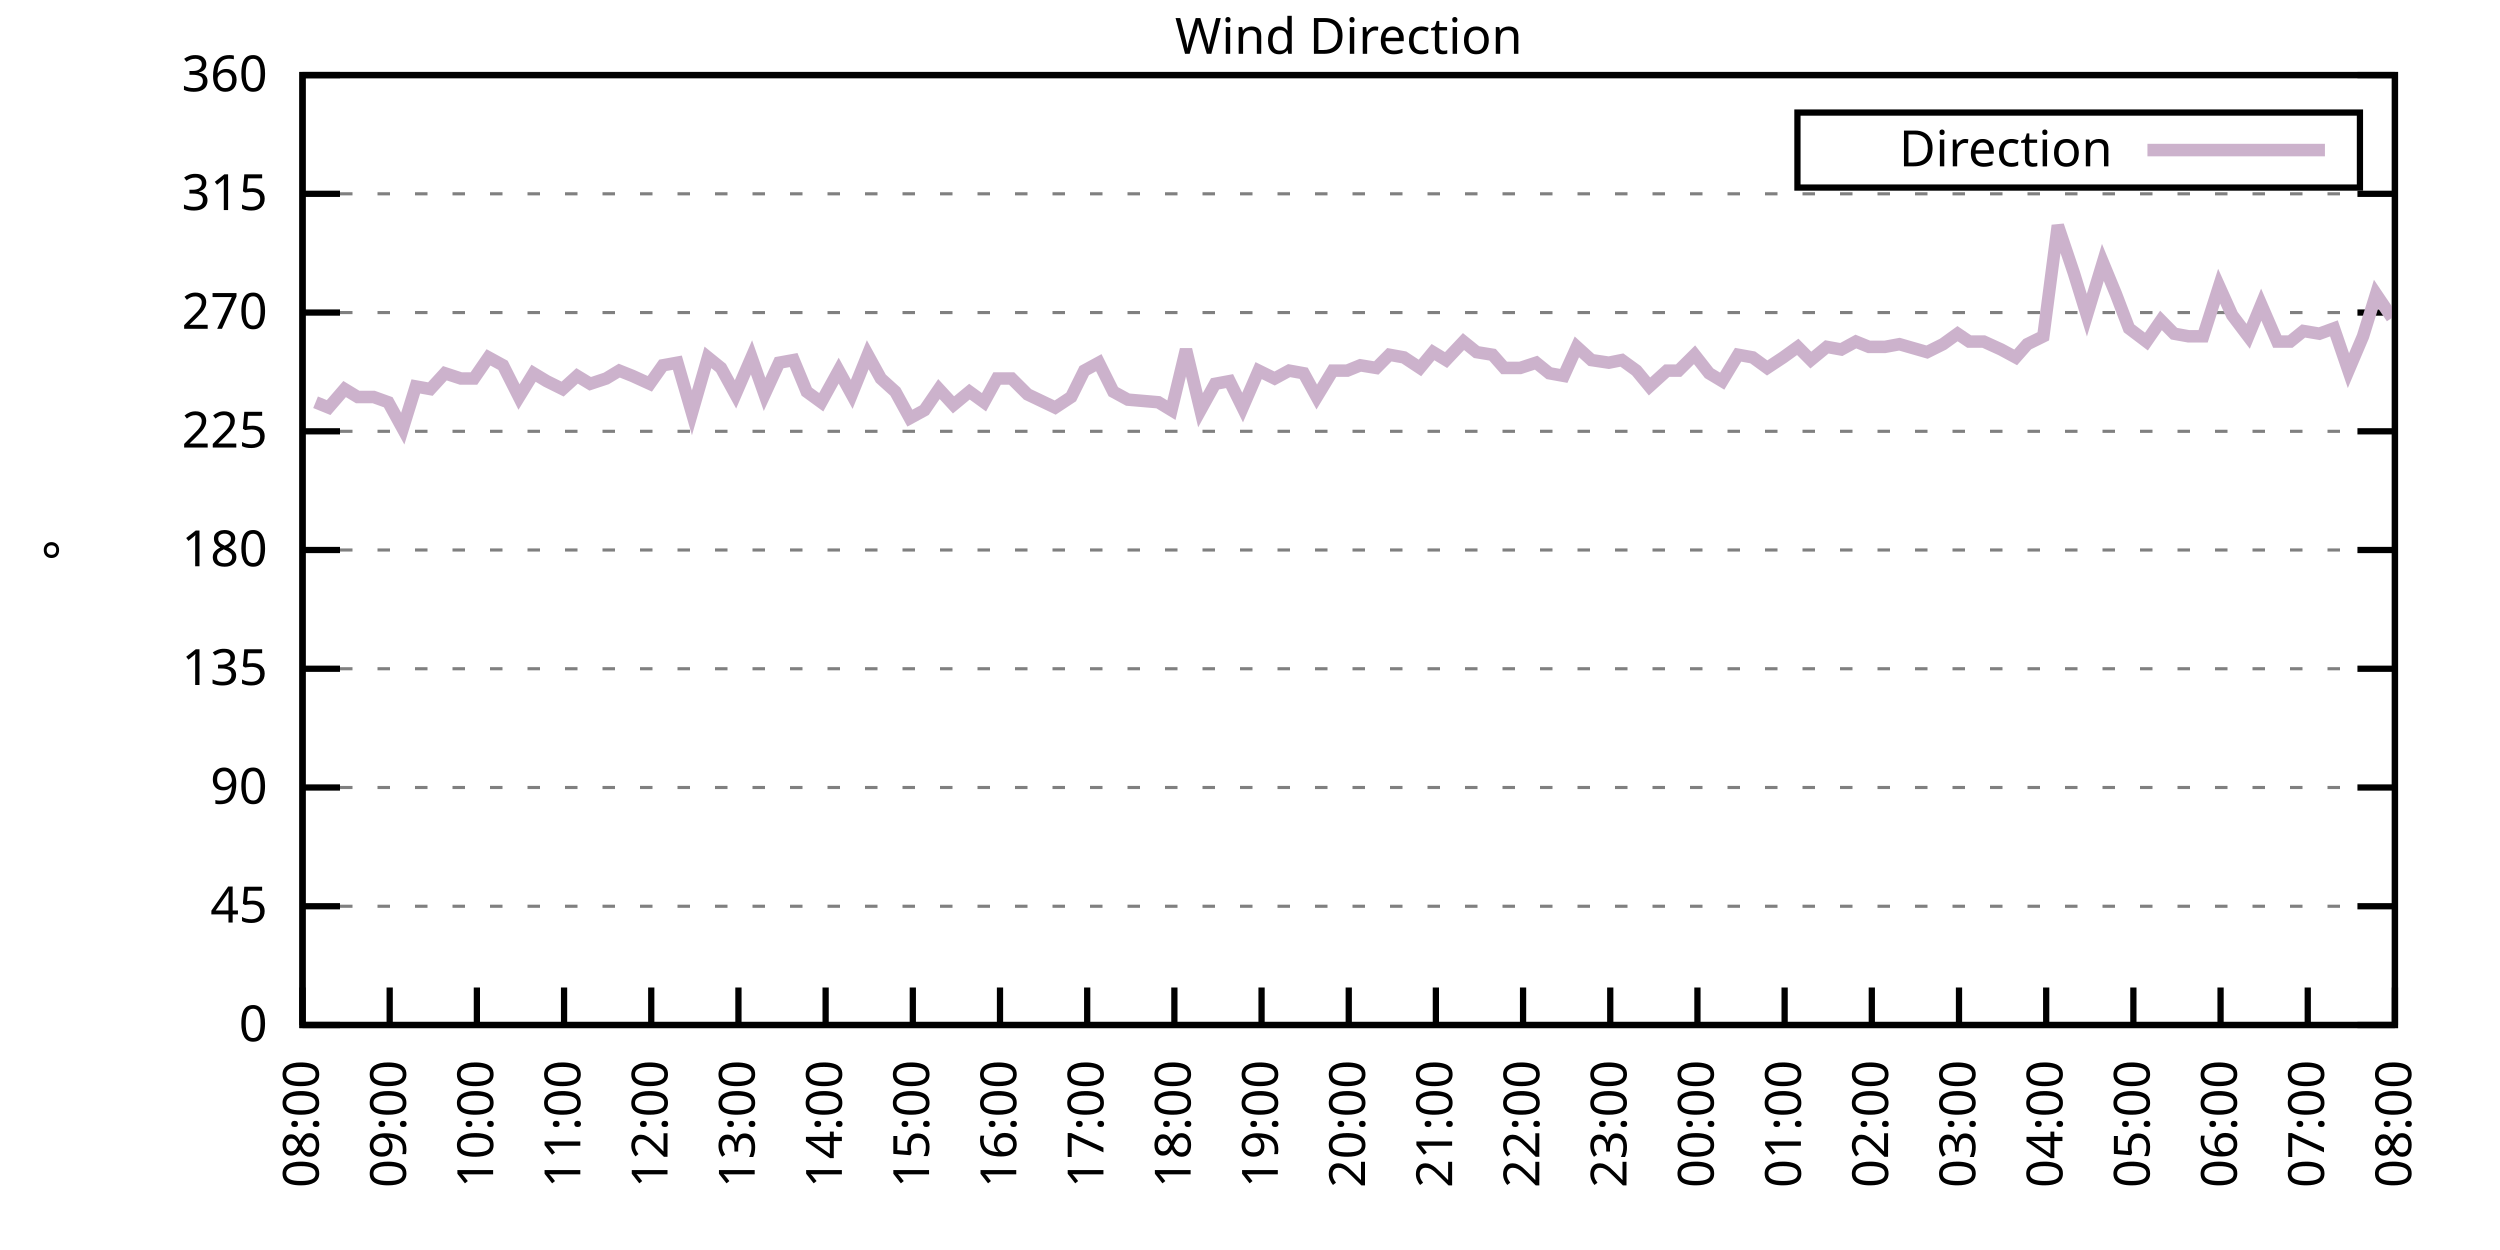
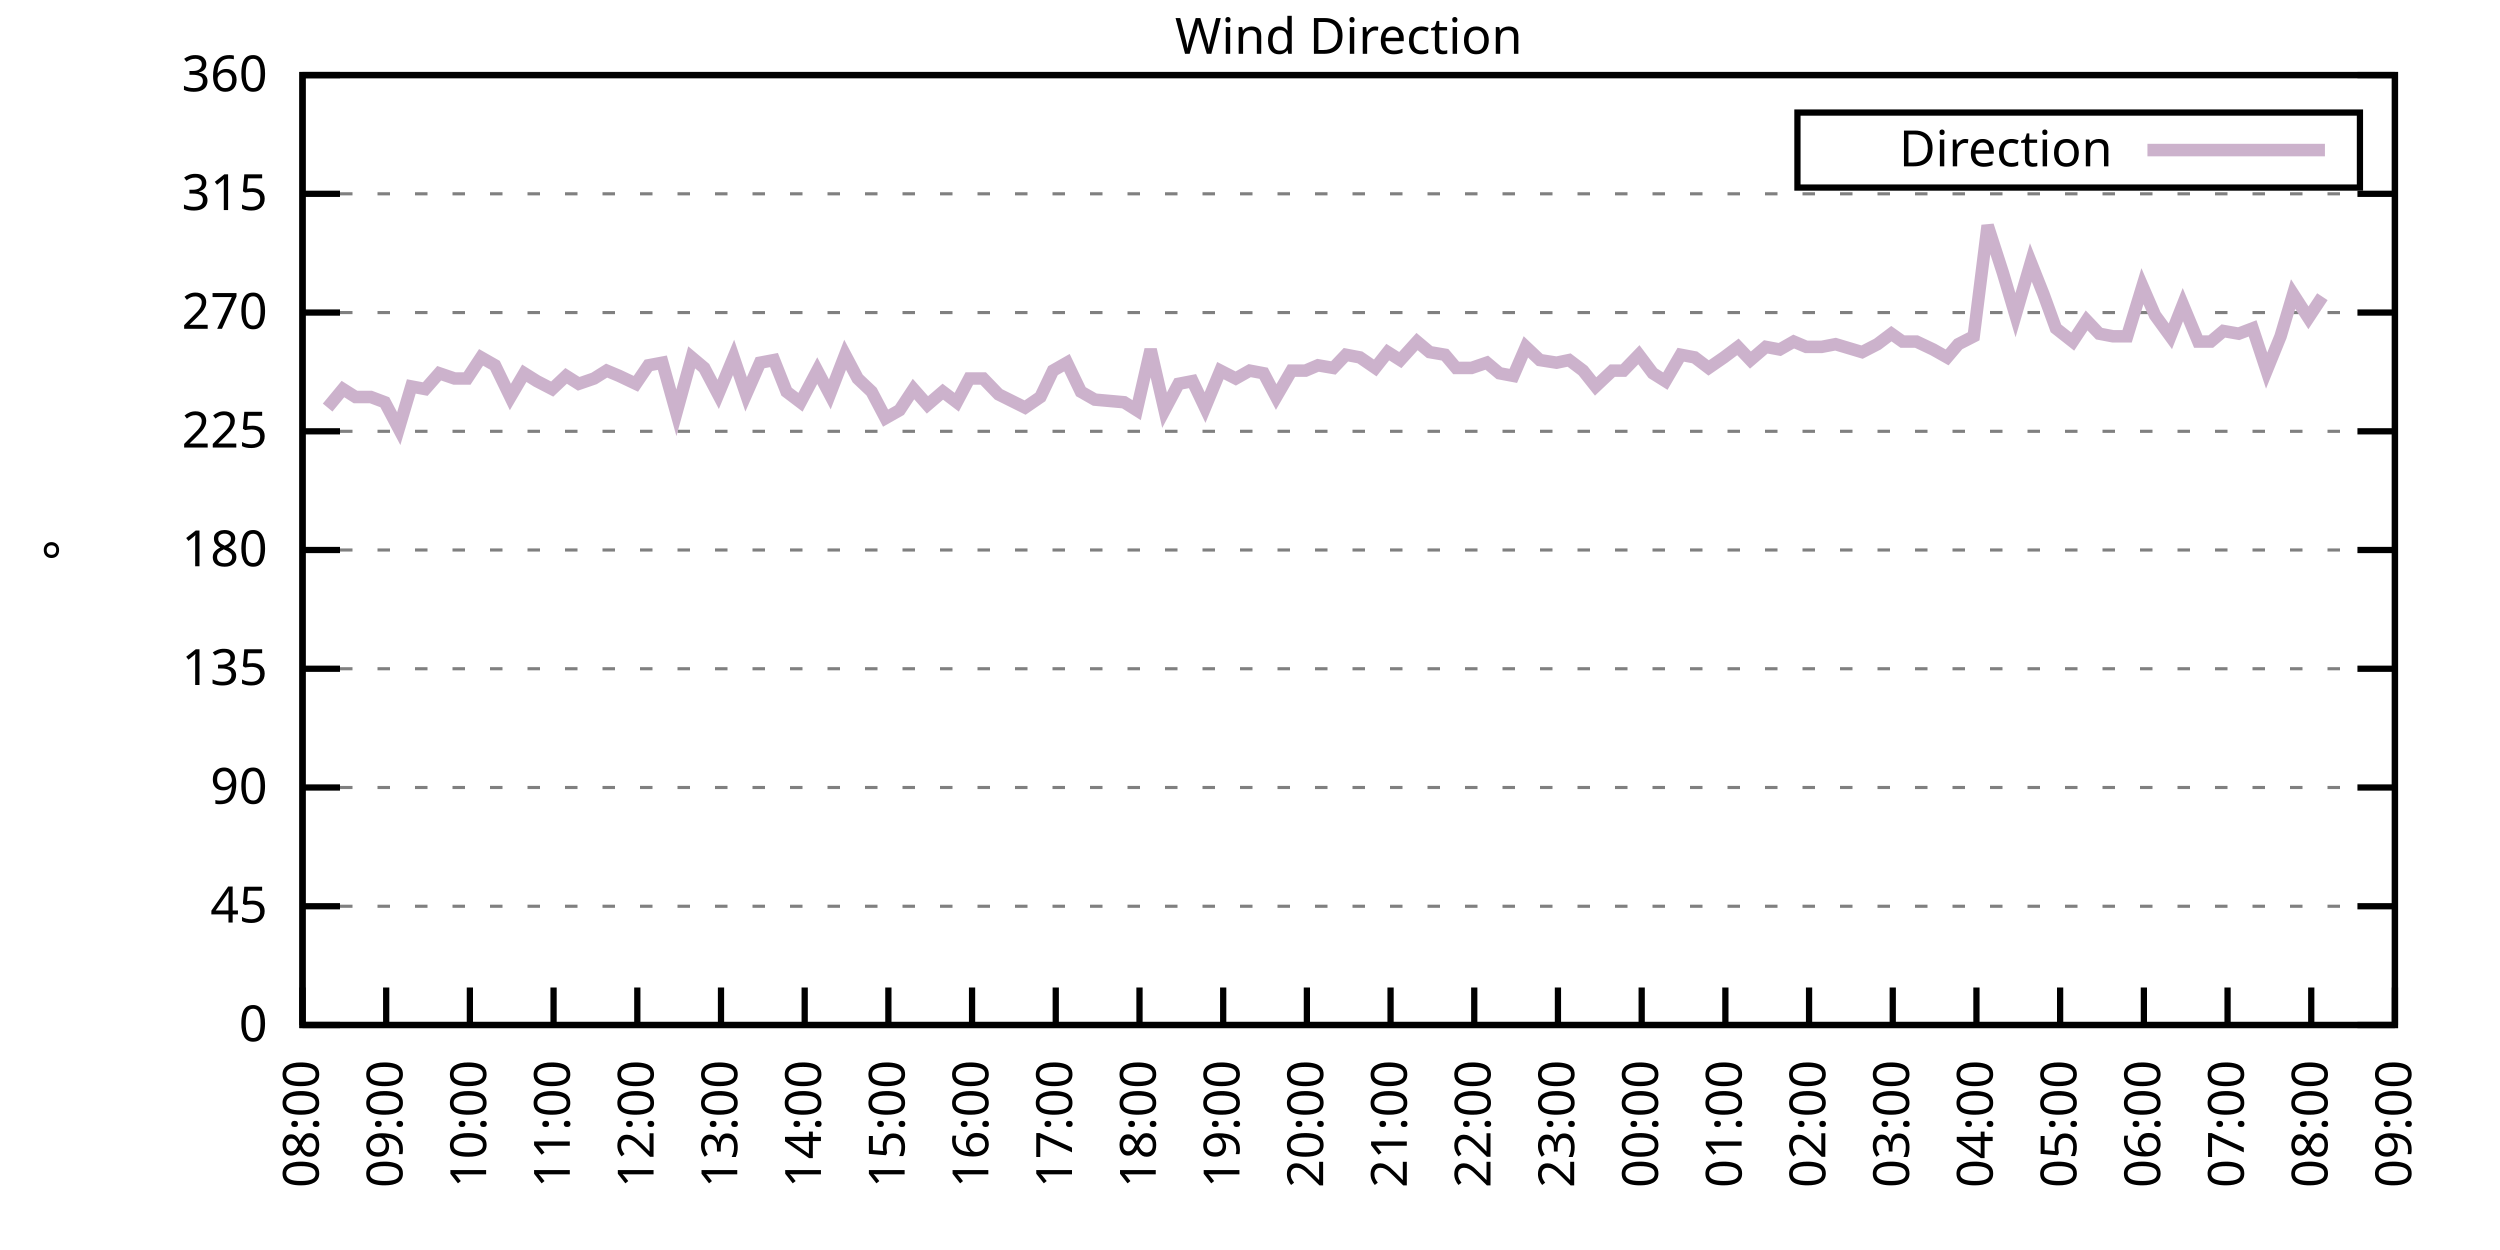
<svg xmlns="http://www.w3.org/2000/svg" xmlns:xlink="http://www.w3.org/1999/xlink" width="400" height="200" viewBox="0 0 400 200">
  <g id="gnuplot_canvas">
    <rect x="0" y="0" width="400" height="200" fill="none" />
    <defs>
      <circle id="gpDot" r="0.5" stroke-width="0.5" stroke="currentColor" />
      <path id="gpPt0" stroke-width="0.333" stroke="currentColor" d="M-1,0 h2 M0,-1 v2" />
      <path id="gpPt1" stroke-width="0.333" stroke="currentColor" d="M-1,-1 L1,1 M1,-1 L-1,1" />
      <path id="gpPt2" stroke-width="0.333" stroke="currentColor" d="M-1,0 L1,0 M0,-1 L0,1 M-1,-1 L1,1 M-1,1 L1,-1" />
      <rect id="gpPt3" stroke-width="0.333" stroke="currentColor" x="-1" y="-1" width="2" height="2" />
      <rect id="gpPt4" stroke-width="0.333" stroke="currentColor" fill="currentColor" x="-1" y="-1" width="2" height="2" />
      <circle id="gpPt5" stroke-width="0.333" stroke="currentColor" cx="0" cy="0" r="1" />
      <use xlink:href="#gpPt5" id="gpPt6" fill="currentColor" stroke="none" />
      <path id="gpPt7" stroke-width="0.333" stroke="currentColor" d="M0,-1.33 L-1.33,0.67 L1.33,0.67 z" />
      <use xlink:href="#gpPt7" id="gpPt8" fill="currentColor" stroke="none" />
      <use xlink:href="#gpPt7" id="gpPt9" stroke="currentColor" transform="rotate(180)" />
      <use xlink:href="#gpPt9" id="gpPt10" fill="currentColor" stroke="none" />
      <use xlink:href="#gpPt3" id="gpPt11" stroke="currentColor" transform="rotate(45)" />
      <use xlink:href="#gpPt11" id="gpPt12" fill="currentColor" stroke="none" />
      <path id="gpPt13" stroke-width="0.333" stroke="currentColor" d="M0,1.330 L1.265,0.411 L0.782,-1.067 L-0.782,-1.076 L-1.265,0.411 z" />
      <use xlink:href="#gpPt13" id="gpPt14" fill="currentColor" stroke="none" />
      <filter id="textbox" filterUnits="objectBoundingBox" x="0" y="0" height="1" width="1">
        <feFlood flood-color="white" flood-opacity="1" result="bgnd" />
        <feComposite in="SourceGraphic" in2="bgnd" operator="atop" />
      </filter>
      <filter id="greybox" filterUnits="objectBoundingBox" x="0" y="0" height="1" width="1">
        <feFlood flood-color="lightgrey" flood-opacity="1" result="grey" />
        <feComposite in="SourceGraphic" in2="grey" operator="atop" />
      </filter>
    </defs>
    <g fill="none" color="white" stroke="currentColor" stroke-width="1.00" stroke-linecap="butt" stroke-linejoin="miter">
</g>
    <g fill="none" color="black" stroke="currentColor" stroke-width="1.00" stroke-linecap="butt" stroke-linejoin="miter">
      <g stroke="none" shape-rendering="crispEdges">
        <polygon fill="rgb(255, 255, 255)" points="48.40,164.00 383.18,164.00 383.18,12.02 48.40,12.02 " />
      </g>
    </g>
    <g fill="none" color="black" stroke="currentColor" stroke-width="1.00" stroke-linecap="butt" stroke-linejoin="miter">
</g>
    <g fill="none" color="black" stroke="black" stroke-width="0.50" stroke-linecap="butt" stroke-linejoin="miter">
</g>
    <g fill="none" color="gray" stroke="currentColor" stroke-width="0.50" stroke-linecap="butt" stroke-linejoin="miter">
      <path stroke="gray" stroke-dasharray="2,4" class="gridline" d="M48.40,164.00 L383.19,164.00  " />
    </g>
    <g fill="none" color="gray" stroke="gray" stroke-width="1.00" stroke-linecap="butt" stroke-linejoin="miter">
</g>
    <g fill="none" color="black" stroke="currentColor" stroke-width="1.00" stroke-linecap="butt" stroke-linejoin="miter">
      <path stroke="black" d="M48.40,164.00 L54.40,164.00 M383.19,164.00 L377.19,164.00  " />
      <g transform="translate(42.80,166.60)" stroke="none" fill="black" font-family="Sans" font-size="8.00" text-anchor="end">
        <text>
          <tspan font-family="Sans"> 0</tspan>
        </text>
      </g>
    </g>
    <g fill="none" color="black" stroke="currentColor" stroke-width="1.00" stroke-linecap="butt" stroke-linejoin="miter">
</g>
    <g fill="none" color="black" stroke="black" stroke-width="0.50" stroke-linecap="butt" stroke-linejoin="miter">
</g>
    <g fill="none" color="gray" stroke="currentColor" stroke-width="0.50" stroke-linecap="butt" stroke-linejoin="miter">
      <path stroke="gray" stroke-dasharray="2,4" class="gridline" d="M48.40,145.00 L383.19,145.00  " />
    </g>
    <g fill="none" color="gray" stroke="gray" stroke-width="1.00" stroke-linecap="butt" stroke-linejoin="miter">
</g>
    <g fill="none" color="black" stroke="currentColor" stroke-width="1.00" stroke-linecap="butt" stroke-linejoin="miter">
      <path stroke="black" d="M48.40,145.00 L54.40,145.00 M383.19,145.00 L377.19,145.00  " />
      <g transform="translate(42.80,147.60)" stroke="none" fill="black" font-family="Sans" font-size="8.00" text-anchor="end">
        <text>
          <tspan font-family="Sans"> 45</tspan>
        </text>
      </g>
    </g>
    <g fill="none" color="black" stroke="currentColor" stroke-width="1.00" stroke-linecap="butt" stroke-linejoin="miter">
</g>
    <g fill="none" color="black" stroke="black" stroke-width="0.50" stroke-linecap="butt" stroke-linejoin="miter">
</g>
    <g fill="none" color="gray" stroke="currentColor" stroke-width="0.50" stroke-linecap="butt" stroke-linejoin="miter">
      <path stroke="gray" stroke-dasharray="2,4" class="gridline" d="M48.40,126.00 L383.19,126.00  " />
    </g>
    <g fill="none" color="gray" stroke="gray" stroke-width="1.00" stroke-linecap="butt" stroke-linejoin="miter">
</g>
    <g fill="none" color="black" stroke="currentColor" stroke-width="1.00" stroke-linecap="butt" stroke-linejoin="miter">
      <path stroke="black" d="M48.40,126.00 L54.40,126.00 M383.19,126.00 L377.19,126.00  " />
      <g transform="translate(42.80,128.60)" stroke="none" fill="black" font-family="Sans" font-size="8.00" text-anchor="end">
        <text>
          <tspan font-family="Sans"> 90</tspan>
        </text>
      </g>
    </g>
    <g fill="none" color="black" stroke="currentColor" stroke-width="1.00" stroke-linecap="butt" stroke-linejoin="miter">
</g>
    <g fill="none" color="black" stroke="black" stroke-width="0.50" stroke-linecap="butt" stroke-linejoin="miter">
</g>
    <g fill="none" color="gray" stroke="currentColor" stroke-width="0.50" stroke-linecap="butt" stroke-linejoin="miter">
      <path stroke="gray" stroke-dasharray="2,4" class="gridline" d="M48.40,107.00 L383.19,107.00  " />
    </g>
    <g fill="none" color="gray" stroke="gray" stroke-width="1.00" stroke-linecap="butt" stroke-linejoin="miter">
</g>
    <g fill="none" color="black" stroke="currentColor" stroke-width="1.00" stroke-linecap="butt" stroke-linejoin="miter">
      <path stroke="black" d="M48.40,107.00 L54.40,107.00 M383.19,107.00 L377.19,107.00  " />
      <g transform="translate(42.80,109.60)" stroke="none" fill="black" font-family="Sans" font-size="8.00" text-anchor="end">
        <text>
          <tspan font-family="Sans"> 135</tspan>
        </text>
      </g>
    </g>
    <g fill="none" color="black" stroke="currentColor" stroke-width="1.00" stroke-linecap="butt" stroke-linejoin="miter">
</g>
    <g fill="none" color="black" stroke="black" stroke-width="0.50" stroke-linecap="butt" stroke-linejoin="miter">
</g>
    <g fill="none" color="gray" stroke="currentColor" stroke-width="0.50" stroke-linecap="butt" stroke-linejoin="miter">
      <path stroke="gray" stroke-dasharray="2,4" class="gridline" d="M48.40,88.00 L383.19,88.00  " />
    </g>
    <g fill="none" color="gray" stroke="gray" stroke-width="1.00" stroke-linecap="butt" stroke-linejoin="miter">
</g>
    <g fill="none" color="black" stroke="currentColor" stroke-width="1.00" stroke-linecap="butt" stroke-linejoin="miter">
      <path stroke="black" d="M48.40,88.00 L54.40,88.00 M383.19,88.00 L377.19,88.00  " />
      <g transform="translate(42.80,90.60)" stroke="none" fill="black" font-family="Sans" font-size="8.00" text-anchor="end">
        <text>
          <tspan font-family="Sans"> 180</tspan>
        </text>
      </g>
    </g>
    <g fill="none" color="black" stroke="currentColor" stroke-width="1.00" stroke-linecap="butt" stroke-linejoin="miter">
</g>
    <g fill="none" color="black" stroke="black" stroke-width="0.50" stroke-linecap="butt" stroke-linejoin="miter">
</g>
    <g fill="none" color="gray" stroke="currentColor" stroke-width="0.50" stroke-linecap="butt" stroke-linejoin="miter">
      <path stroke="gray" stroke-dasharray="2,4" class="gridline" d="M48.40,69.01 L383.19,69.01  " />
    </g>
    <g fill="none" color="gray" stroke="gray" stroke-width="1.00" stroke-linecap="butt" stroke-linejoin="miter">
</g>
    <g fill="none" color="black" stroke="currentColor" stroke-width="1.00" stroke-linecap="butt" stroke-linejoin="miter">
      <path stroke="black" d="M48.40,69.01 L54.40,69.01 M383.19,69.01 L377.19,69.01  " />
      <g transform="translate(42.80,71.61)" stroke="none" fill="black" font-family="Sans" font-size="8.00" text-anchor="end">
        <text>
          <tspan font-family="Sans"> 225</tspan>
        </text>
      </g>
    </g>
    <g fill="none" color="black" stroke="currentColor" stroke-width="1.00" stroke-linecap="butt" stroke-linejoin="miter">
</g>
    <g fill="none" color="black" stroke="black" stroke-width="0.50" stroke-linecap="butt" stroke-linejoin="miter">
</g>
    <g fill="none" color="gray" stroke="currentColor" stroke-width="0.50" stroke-linecap="butt" stroke-linejoin="miter">
      <path stroke="gray" stroke-dasharray="2,4" class="gridline" d="M48.40,50.01 L383.19,50.01  " />
    </g>
    <g fill="none" color="gray" stroke="gray" stroke-width="1.00" stroke-linecap="butt" stroke-linejoin="miter">
</g>
    <g fill="none" color="black" stroke="currentColor" stroke-width="1.00" stroke-linecap="butt" stroke-linejoin="miter">
      <path stroke="black" d="M48.40,50.01 L54.40,50.01 M383.19,50.01 L377.19,50.01  " />
      <g transform="translate(42.80,52.61)" stroke="none" fill="black" font-family="Sans" font-size="8.00" text-anchor="end">
        <text>
          <tspan font-family="Sans"> 270</tspan>
        </text>
      </g>
    </g>
    <g fill="none" color="black" stroke="currentColor" stroke-width="1.00" stroke-linecap="butt" stroke-linejoin="miter">
</g>
    <g fill="none" color="black" stroke="black" stroke-width="0.50" stroke-linecap="butt" stroke-linejoin="miter">
</g>
    <g fill="none" color="gray" stroke="currentColor" stroke-width="0.50" stroke-linecap="butt" stroke-linejoin="miter">
      <path stroke="gray" stroke-dasharray="2,4" class="gridline" d="M48.40,31.01 L383.19,31.01  " />
    </g>
    <g fill="none" color="gray" stroke="gray" stroke-width="1.00" stroke-linecap="butt" stroke-linejoin="miter">
</g>
    <g fill="none" color="black" stroke="currentColor" stroke-width="1.00" stroke-linecap="butt" stroke-linejoin="miter">
      <path stroke="black" d="M48.40,31.01 L54.40,31.01 M383.19,31.01 L377.19,31.01  " />
      <g transform="translate(42.80,33.61)" stroke="none" fill="black" font-family="Sans" font-size="8.00" text-anchor="end">
        <text>
          <tspan font-family="Sans"> 315</tspan>
        </text>
      </g>
    </g>
    <g fill="none" color="black" stroke="currentColor" stroke-width="1.00" stroke-linecap="butt" stroke-linejoin="miter">
</g>
    <g fill="none" color="black" stroke="black" stroke-width="0.50" stroke-linecap="butt" stroke-linejoin="miter">
</g>
    <g fill="none" color="gray" stroke="currentColor" stroke-width="0.50" stroke-linecap="butt" stroke-linejoin="miter">
      <path stroke="gray" stroke-dasharray="2,4" class="gridline" d="M48.40,12.01 L383.19,12.01  " />
    </g>
    <g fill="none" color="gray" stroke="gray" stroke-width="1.00" stroke-linecap="butt" stroke-linejoin="miter">
</g>
    <g fill="none" color="black" stroke="currentColor" stroke-width="1.00" stroke-linecap="butt" stroke-linejoin="miter">
      <path stroke="black" d="M48.40,12.01 L54.40,12.01 M383.19,12.01 L377.19,12.01  " />
      <g transform="translate(42.80,14.61)" stroke="none" fill="black" font-family="Sans" font-size="8.00" text-anchor="end">
        <text>
          <tspan font-family="Sans"> 360</tspan>
        </text>
      </g>
    </g>
    <g fill="none" color="black" stroke="currentColor" stroke-width="1.00" stroke-linecap="butt" stroke-linejoin="miter">
      <path stroke="black" d="M48.40,164.00 L48.40,158.00  " />
      <g transform="translate(51.00,169.60) rotate(270.00)" stroke="none" fill="black" font-family="Sans" font-size="8.00" text-anchor="end">
        <text>
          <tspan font-family="Sans">08:00</tspan>
        </text>
      </g>
    </g>
    <g fill="none" color="black" stroke="currentColor" stroke-width="1.00" stroke-linecap="butt" stroke-linejoin="miter">
-       <path stroke="black" d="M62.35,164.00 L62.35,158.00  " />
-       <g transform="translate(64.95,169.60) rotate(270.00)" stroke="none" fill="black" font-family="Sans" font-size="8.00" text-anchor="end">
+       <path stroke="black" d="M61.79,164.00 L61.79,158.00  " />
+       <g transform="translate(64.39,169.60) rotate(270.00)" stroke="none" fill="black" font-family="Sans" font-size="8.00" text-anchor="end">
        <text>
          <tspan font-family="Sans">09:00</tspan>
        </text>
      </g>
    </g>
    <g fill="none" color="black" stroke="currentColor" stroke-width="1.00" stroke-linecap="butt" stroke-linejoin="miter">
-       <path stroke="black" d="M76.30,164.00 L76.30,158.00  " />
-       <g transform="translate(78.90,169.60) rotate(270.00)" stroke="none" fill="black" font-family="Sans" font-size="8.00" text-anchor="end">
+       <path stroke="black" d="M75.18,164.00 L75.18,158.00  " />
+       <g transform="translate(77.78,169.60) rotate(270.00)" stroke="none" fill="black" font-family="Sans" font-size="8.00" text-anchor="end">
        <text>
          <tspan font-family="Sans">10:00</tspan>
        </text>
      </g>
    </g>
    <g fill="none" color="black" stroke="currentColor" stroke-width="1.00" stroke-linecap="butt" stroke-linejoin="miter">
-       <path stroke="black" d="M90.25,164.00 L90.25,158.00  " />
-       <g transform="translate(92.85,169.60) rotate(270.00)" stroke="none" fill="black" font-family="Sans" font-size="8.00" text-anchor="end">
+       <path stroke="black" d="M88.57,164.00 L88.57,158.00  " />
+       <g transform="translate(91.17,169.60) rotate(270.00)" stroke="none" fill="black" font-family="Sans" font-size="8.00" text-anchor="end">
        <text>
          <tspan font-family="Sans">11:00</tspan>
        </text>
      </g>
    </g>
    <g fill="none" color="black" stroke="currentColor" stroke-width="1.00" stroke-linecap="butt" stroke-linejoin="miter">
-       <path stroke="black" d="M104.20,164.00 L104.20,158.00  " />
-       <g transform="translate(106.80,169.60) rotate(270.00)" stroke="none" fill="black" font-family="Sans" font-size="8.00" text-anchor="end">
+       <path stroke="black" d="M101.97,164.00 L101.97,158.00  " />
+       <g transform="translate(104.57,169.60) rotate(270.00)" stroke="none" fill="black" font-family="Sans" font-size="8.00" text-anchor="end">
        <text>
          <tspan font-family="Sans">12:00</tspan>
        </text>
      </g>
    </g>
    <g fill="none" color="black" stroke="currentColor" stroke-width="1.00" stroke-linecap="butt" stroke-linejoin="miter">
-       <path stroke="black" d="M118.15,164.00 L118.15,158.00  " />
-       <g transform="translate(120.75,169.60) rotate(270.00)" stroke="none" fill="black" font-family="Sans" font-size="8.00" text-anchor="end">
+       <path stroke="black" d="M115.36,164.00 L115.36,158.00  " />
+       <g transform="translate(117.96,169.60) rotate(270.00)" stroke="none" fill="black" font-family="Sans" font-size="8.00" text-anchor="end">
        <text>
          <tspan font-family="Sans">13:00</tspan>
        </text>
      </g>
    </g>
    <g fill="none" color="black" stroke="currentColor" stroke-width="1.00" stroke-linecap="butt" stroke-linejoin="miter">
-       <path stroke="black" d="M132.10,164.00 L132.10,158.00  " />
-       <g transform="translate(134.70,169.60) rotate(270.00)" stroke="none" fill="black" font-family="Sans" font-size="8.00" text-anchor="end">
+       <path stroke="black" d="M128.75,164.00 L128.75,158.00  " />
+       <g transform="translate(131.35,169.60) rotate(270.00)" stroke="none" fill="black" font-family="Sans" font-size="8.00" text-anchor="end">
        <text>
          <tspan font-family="Sans">14:00</tspan>
        </text>
      </g>
    </g>
    <g fill="none" color="black" stroke="currentColor" stroke-width="1.00" stroke-linecap="butt" stroke-linejoin="miter">
-       <path stroke="black" d="M146.05,164.00 L146.05,158.00  " />
-       <g transform="translate(148.65,169.60) rotate(270.00)" stroke="none" fill="black" font-family="Sans" font-size="8.00" text-anchor="end">
+       <path stroke="black" d="M142.14,164.00 L142.14,158.00  " />
+       <g transform="translate(144.74,169.60) rotate(270.00)" stroke="none" fill="black" font-family="Sans" font-size="8.00" text-anchor="end">
        <text>
          <tspan font-family="Sans">15:00</tspan>
        </text>
      </g>
    </g>
    <g fill="none" color="black" stroke="currentColor" stroke-width="1.00" stroke-linecap="butt" stroke-linejoin="miter">
-       <path stroke="black" d="M160.00,164.00 L160.00,158.00  " />
-       <g transform="translate(162.60,169.60) rotate(270.00)" stroke="none" fill="black" font-family="Sans" font-size="8.00" text-anchor="end">
+       <path stroke="black" d="M155.53,164.00 L155.53,158.00  " />
+       <g transform="translate(158.13,169.60) rotate(270.00)" stroke="none" fill="black" font-family="Sans" font-size="8.00" text-anchor="end">
        <text>
          <tspan font-family="Sans">16:00</tspan>
        </text>
      </g>
    </g>
    <g fill="none" color="black" stroke="currentColor" stroke-width="1.00" stroke-linecap="butt" stroke-linejoin="miter">
-       <path stroke="black" d="M173.95,164.00 L173.95,158.00  " />
-       <g transform="translate(176.55,169.60) rotate(270.00)" stroke="none" fill="black" font-family="Sans" font-size="8.00" text-anchor="end">
+       <path stroke="black" d="M168.92,164.00 L168.92,158.00  " />
+       <g transform="translate(171.52,169.60) rotate(270.00)" stroke="none" fill="black" font-family="Sans" font-size="8.00" text-anchor="end">
        <text>
          <tspan font-family="Sans">17:00</tspan>
        </text>
      </g>
    </g>
    <g fill="none" color="black" stroke="currentColor" stroke-width="1.00" stroke-linecap="butt" stroke-linejoin="miter">
-       <path stroke="black" d="M187.90,164.00 L187.90,158.00  " />
-       <g transform="translate(190.50,169.60) rotate(270.00)" stroke="none" fill="black" font-family="Sans" font-size="8.00" text-anchor="end">
+       <path stroke="black" d="M182.32,164.00 L182.32,158.00  " />
+       <g transform="translate(184.92,169.60) rotate(270.00)" stroke="none" fill="black" font-family="Sans" font-size="8.00" text-anchor="end">
        <text>
          <tspan font-family="Sans">18:00</tspan>
        </text>
      </g>
    </g>
    <g fill="none" color="black" stroke="currentColor" stroke-width="1.00" stroke-linecap="butt" stroke-linejoin="miter">
-       <path stroke="black" d="M201.85,164.00 L201.85,158.00  " />
-       <g transform="translate(204.45,169.60) rotate(270.00)" stroke="none" fill="black" font-family="Sans" font-size="8.00" text-anchor="end">
+       <path stroke="black" d="M195.71,164.00 L195.71,158.00  " />
+       <g transform="translate(198.31,169.60) rotate(270.00)" stroke="none" fill="black" font-family="Sans" font-size="8.00" text-anchor="end">
        <text>
          <tspan font-family="Sans">19:00</tspan>
        </text>
      </g>
    </g>
    <g fill="none" color="black" stroke="currentColor" stroke-width="1.00" stroke-linecap="butt" stroke-linejoin="miter">
-       <path stroke="black" d="M215.80,164.00 L215.80,158.00  " />
-       <g transform="translate(218.40,169.60) rotate(270.00)" stroke="none" fill="black" font-family="Sans" font-size="8.00" text-anchor="end">
+       <path stroke="black" d="M209.10,164.00 L209.10,158.00  " />
+       <g transform="translate(211.70,169.60) rotate(270.00)" stroke="none" fill="black" font-family="Sans" font-size="8.00" text-anchor="end">
        <text>
          <tspan font-family="Sans">20:00</tspan>
        </text>
      </g>
    </g>
    <g fill="none" color="black" stroke="currentColor" stroke-width="1.00" stroke-linecap="butt" stroke-linejoin="miter">
-       <path stroke="black" d="M229.74,164.00 L229.74,158.00  " />
-       <g transform="translate(232.34,169.60) rotate(270.00)" stroke="none" fill="black" font-family="Sans" font-size="8.00" text-anchor="end">
+       <path stroke="black" d="M222.49,164.00 L222.49,158.00  " />
+       <g transform="translate(225.09,169.60) rotate(270.00)" stroke="none" fill="black" font-family="Sans" font-size="8.00" text-anchor="end">
        <text>
          <tspan font-family="Sans">21:00</tspan>
        </text>
      </g>
    </g>
    <g fill="none" color="black" stroke="currentColor" stroke-width="1.00" stroke-linecap="butt" stroke-linejoin="miter">
-       <path stroke="black" d="M243.69,164.00 L243.69,158.00  " />
-       <g transform="translate(246.29,169.60) rotate(270.00)" stroke="none" fill="black" font-family="Sans" font-size="8.00" text-anchor="end">
+       <path stroke="black" d="M235.88,164.00 L235.88,158.00  " />
+       <g transform="translate(238.48,169.60) rotate(270.00)" stroke="none" fill="black" font-family="Sans" font-size="8.00" text-anchor="end">
        <text>
          <tspan font-family="Sans">22:00</tspan>
        </text>
      </g>
    </g>
    <g fill="none" color="black" stroke="currentColor" stroke-width="1.00" stroke-linecap="butt" stroke-linejoin="miter">
-       <path stroke="black" d="M257.64,164.00 L257.64,158.00  " />
-       <g transform="translate(260.24,169.60) rotate(270.00)" stroke="none" fill="black" font-family="Sans" font-size="8.00" text-anchor="end">
+       <path stroke="black" d="M249.27,164.00 L249.27,158.00  " />
+       <g transform="translate(251.87,169.60) rotate(270.00)" stroke="none" fill="black" font-family="Sans" font-size="8.00" text-anchor="end">
        <text>
          <tspan font-family="Sans">23:00</tspan>
        </text>
      </g>
    </g>
    <g fill="none" color="black" stroke="currentColor" stroke-width="1.00" stroke-linecap="butt" stroke-linejoin="miter">
-       <path stroke="black" d="M271.59,164.00 L271.59,158.00  " />
-       <g transform="translate(274.19,169.60) rotate(270.00)" stroke="none" fill="black" font-family="Sans" font-size="8.00" text-anchor="end">
+       <path stroke="black" d="M262.67,164.00 L262.67,158.00  " />
+       <g transform="translate(265.27,169.60) rotate(270.00)" stroke="none" fill="black" font-family="Sans" font-size="8.00" text-anchor="end">
        <text>
          <tspan font-family="Sans">00:00</tspan>
        </text>
      </g>
    </g>
    <g fill="none" color="black" stroke="currentColor" stroke-width="1.00" stroke-linecap="butt" stroke-linejoin="miter">
-       <path stroke="black" d="M285.54,164.00 L285.54,158.00  " />
-       <g transform="translate(288.14,169.60) rotate(270.00)" stroke="none" fill="black" font-family="Sans" font-size="8.00" text-anchor="end">
+       <path stroke="black" d="M276.06,164.00 L276.06,158.00  " />
+       <g transform="translate(278.66,169.60) rotate(270.00)" stroke="none" fill="black" font-family="Sans" font-size="8.00" text-anchor="end">
        <text>
          <tspan font-family="Sans">01:00</tspan>
        </text>
      </g>
    </g>
    <g fill="none" color="black" stroke="currentColor" stroke-width="1.00" stroke-linecap="butt" stroke-linejoin="miter">
-       <path stroke="black" d="M299.49,164.00 L299.49,158.00  " />
-       <g transform="translate(302.09,169.60) rotate(270.00)" stroke="none" fill="black" font-family="Sans" font-size="8.00" text-anchor="end">
+       <path stroke="black" d="M289.45,164.00 L289.45,158.00  " />
+       <g transform="translate(292.05,169.60) rotate(270.00)" stroke="none" fill="black" font-family="Sans" font-size="8.00" text-anchor="end">
        <text>
          <tspan font-family="Sans">02:00</tspan>
        </text>
      </g>
    </g>
    <g fill="none" color="black" stroke="currentColor" stroke-width="1.00" stroke-linecap="butt" stroke-linejoin="miter">
-       <path stroke="black" d="M313.44,164.00 L313.44,158.00  " />
-       <g transform="translate(316.04,169.60) rotate(270.00)" stroke="none" fill="black" font-family="Sans" font-size="8.00" text-anchor="end">
+       <path stroke="black" d="M302.84,164.00 L302.84,158.00  " />
+       <g transform="translate(305.44,169.60) rotate(270.00)" stroke="none" fill="black" font-family="Sans" font-size="8.00" text-anchor="end">
        <text>
          <tspan font-family="Sans">03:00</tspan>
        </text>
      </g>
    </g>
    <g fill="none" color="black" stroke="currentColor" stroke-width="1.00" stroke-linecap="butt" stroke-linejoin="miter">
-       <path stroke="black" d="M327.39,164.00 L327.39,158.00  " />
-       <g transform="translate(329.99,169.60) rotate(270.00)" stroke="none" fill="black" font-family="Sans" font-size="8.00" text-anchor="end">
+       <path stroke="black" d="M316.23,164.00 L316.23,158.00  " />
+       <g transform="translate(318.83,169.60) rotate(270.00)" stroke="none" fill="black" font-family="Sans" font-size="8.00" text-anchor="end">
        <text>
          <tspan font-family="Sans">04:00</tspan>
        </text>
      </g>
    </g>
    <g fill="none" color="black" stroke="currentColor" stroke-width="1.00" stroke-linecap="butt" stroke-linejoin="miter">
-       <path stroke="black" d="M341.34,164.00 L341.34,158.00  " />
-       <g transform="translate(343.94,169.60) rotate(270.00)" stroke="none" fill="black" font-family="Sans" font-size="8.00" text-anchor="end">
+       <path stroke="black" d="M329.62,164.00 L329.62,158.00  " />
+       <g transform="translate(332.22,169.60) rotate(270.00)" stroke="none" fill="black" font-family="Sans" font-size="8.00" text-anchor="end">
        <text>
          <tspan font-family="Sans">05:00</tspan>
        </text>
      </g>
    </g>
    <g fill="none" color="black" stroke="currentColor" stroke-width="1.00" stroke-linecap="butt" stroke-linejoin="miter">
-       <path stroke="black" d="M355.29,164.00 L355.29,158.00  " />
-       <g transform="translate(357.89,169.60) rotate(270.00)" stroke="none" fill="black" font-family="Sans" font-size="8.00" text-anchor="end">
+       <path stroke="black" d="M343.02,164.00 L343.02,158.00  " />
+       <g transform="translate(345.62,169.60) rotate(270.00)" stroke="none" fill="black" font-family="Sans" font-size="8.00" text-anchor="end">
        <text>
          <tspan font-family="Sans">06:00</tspan>
        </text>
      </g>
    </g>
    <g fill="none" color="black" stroke="currentColor" stroke-width="1.00" stroke-linecap="butt" stroke-linejoin="miter">
-       <path stroke="black" d="M369.24,164.00 L369.24,158.00  " />
-       <g transform="translate(371.84,169.60) rotate(270.00)" stroke="none" fill="black" font-family="Sans" font-size="8.00" text-anchor="end">
+       <path stroke="black" d="M356.41,164.00 L356.41,158.00  " />
+       <g transform="translate(359.01,169.60) rotate(270.00)" stroke="none" fill="black" font-family="Sans" font-size="8.00" text-anchor="end">
        <text>
          <tspan font-family="Sans">07:00</tspan>
+         </text>
+       </g>
+     </g>
+     <g fill="none" color="black" stroke="currentColor" stroke-width="1.00" stroke-linecap="butt" stroke-linejoin="miter">
+       <path stroke="black" d="M369.80,164.00 L369.80,158.00  " />
+       <g transform="translate(372.40,169.60) rotate(270.00)" stroke="none" fill="black" font-family="Sans" font-size="8.00" text-anchor="end">
+         <text>
+           <tspan font-family="Sans">08:00</tspan>
        </text>
      </g>
    </g>
    <g fill="none" color="black" stroke="currentColor" stroke-width="1.00" stroke-linecap="butt" stroke-linejoin="miter">
      <path stroke="black" d="M383.19,164.00 L383.19,158.00  " />
      <g transform="translate(385.79,169.60) rotate(270.00)" stroke="none" fill="black" font-family="Sans" font-size="8.00" text-anchor="end">
        <text>
-           <tspan font-family="Sans">08:00</tspan>
+           <tspan font-family="Sans">09:00</tspan>
        </text>
      </g>
    </g>
    <g fill="none" color="black" stroke="currentColor" stroke-width="1.00" stroke-linecap="butt" stroke-linejoin="miter">
</g>
    <g fill="none" color="black" stroke="currentColor" stroke-width="1.00" stroke-linecap="butt" stroke-linejoin="miter">
      <path stroke="black" d="M48.40,12.01 L48.40,164.00 L383.19,164.00 L383.19,12.01 L48.40,12.01 Z  " />
    </g>
    <g fill="none" color="black" stroke="currentColor" stroke-width="1.00" stroke-linecap="butt" stroke-linejoin="miter">
</g>
    <g fill="none" color="black" stroke="currentColor" stroke-width="1.00" stroke-linecap="butt" stroke-linejoin="miter">
      <path stroke="black" d="M287.59,30.01 L287.59,18.01 L377.59,18.01 L377.59,30.01 L287.59,30.01 Z  " />
    </g>
    <g id="Wind_direction_plot_1">
      <g fill="none" color="white" stroke="black" stroke-width="2.00" stroke-linecap="butt" stroke-linejoin="miter">
</g>
      <g fill="none" color="black" stroke="currentColor" stroke-width="2.00" stroke-linecap="butt" stroke-linejoin="miter">
        <g transform="translate(337.99,26.61)" stroke="none" fill="black" font-family="Sans" font-size="8.00" text-anchor="end">
          <text>
            <tspan font-family="Sans">Direction</tspan>
          </text>
        </g>
      </g>
      <g fill="none" color="black" stroke="currentColor" stroke-width="2.00" stroke-linecap="butt" stroke-linejoin="miter">
-         <path stroke="rgb(204, 178, 204)" d="M343.59,24.01 L371.99,24.01 M50.49,64.36 L52.58,65.21 L55.14,62.25 L57.23,63.52 L59.79,63.52 L62.12,64.36   L64.44,68.58 L66.53,61.83 L68.86,62.25 L71.18,59.72 L73.74,60.56 L75.83,60.56 L78.16,57.18 L80.48,58.45   L83.04,63.52 L85.37,59.72 L87.46,60.98 L90.02,62.25 L92.34,60.14 L94.43,61.41 L96.99,60.56 L99.08,59.30   L101.18,60.14 L103.97,61.41 L106.06,58.45 L108.38,58.03 L110.71,66.05 L113.27,57.18 L115.36,58.87 L117.68,63.10   L120.24,57.18 L122.33,63.10 L124.66,58.03 L126.98,57.61 L129.08,62.67 L131.40,64.36 L134.19,59.30 L136.28,63.10   L138.84,56.76 L140.93,60.56 L143.26,62.67 L145.58,66.90 L147.91,65.63 L150.23,62.25 L152.56,64.78 L155.11,62.67   L157.44,64.36 L159.53,60.56 L161.86,60.56 L164.41,63.10 L168.83,65.21 L171.39,63.52 L173.48,59.30 L175.81,58.03   L178.13,62.67 L180.46,63.94 L185.34,64.36 L187.43,65.63 L189.76,55.92 L192.08,65.63 L194.41,61.41 L196.73,60.98   L198.82,65.21 L201.38,59.30 L203.94,60.56 L206.26,59.30 L208.59,59.72 L210.68,63.52 L213.24,59.30 L215.56,59.30   L217.65,58.45 L220.21,58.87 L222.30,56.76 L224.63,57.18 L227.19,58.87 L229.28,56.34 L231.37,57.61 L234.16,54.65   L236.25,56.34 L238.81,56.76 L240.67,58.87 L243.23,58.87 L245.79,58.03 L247.88,59.72 L250.20,60.14 L252.30,55.50   L254.62,57.61 L257.41,58.03 L259.50,57.61 L261.83,59.30 L263.92,61.83 L266.71,59.30 L268.57,59.30 L271.13,56.76   L273.45,59.72 L275.55,60.98 L278.10,56.76 L280.43,57.18 L282.75,58.87 L285.31,57.18 L287.64,55.50 L289.73,57.61   L292.29,55.50 L294.61,55.92 L296.94,54.65 L299.03,55.50 L301.58,55.50 L303.91,55.07 L308.33,56.34 L310.88,55.07   L313.21,53.39 L315.07,54.65 L317.39,54.65 L320.18,55.92 L322.51,57.18 L324.37,55.07 L326.93,53.81 L329.25,36.08   L331.81,43.67 L333.90,50.43 L336.46,41.99 L338.55,47.05 L340.64,52.54 L343.43,54.65 L345.76,51.27 L347.85,53.39   L350.18,53.81 L352.50,53.81 L355.06,45.79 L357.15,50.43 L359.71,53.81 L361.80,48.74 L364.36,54.65 L366.45,54.65   L368.54,52.96 L371.10,53.39 L373.43,52.54 L375.75,59.30 L378.08,53.81 L380.17,47.05 L382.73,50.85  " />
+         <path stroke="rgb(204, 178, 204)" d="M343.59,24.01 L371.99,24.01 M52.42,65.21 L54.87,62.25 L56.88,63.52 L59.34,63.52 L61.57,64.36 L63.80,68.58   L65.81,61.83 L68.04,62.25 L70.27,59.72 L72.73,60.56 L74.74,60.56 L76.97,57.18 L79.20,58.45 L81.66,63.52   L83.89,59.72 L85.90,60.98 L88.35,62.25 L90.58,60.14 L92.59,61.41 L95.05,60.56 L97.06,59.30 L99.06,60.14   L101.74,61.41 L103.75,58.45 L105.98,58.03 L108.22,66.05 L110.67,57.18 L112.68,58.87 L114.91,63.10 L117.37,57.18   L119.38,63.10 L121.61,58.03 L123.84,57.61 L125.85,62.67 L128.08,64.36 L130.76,59.30 L132.77,63.10 L135.22,56.76   L137.23,60.56 L139.46,62.67 L141.69,66.90 L143.93,65.63 L146.16,62.25 L148.39,64.78 L150.85,62.67 L153.08,64.36   L155.09,60.56 L157.32,60.56 L159.77,63.10 L164.01,65.21 L166.47,63.52 L168.48,59.30 L170.71,58.03 L172.94,62.67   L175.17,63.94 L179.86,64.36 L181.87,65.63 L184.10,55.92 L186.33,65.63 L188.57,61.41 L190.80,60.98 L192.81,65.21   L195.26,59.30 L197.72,60.56 L199.95,59.30 L202.18,59.72 L204.19,63.52 L206.64,59.30 L208.88,59.30 L210.88,58.45   L213.34,58.87 L215.35,56.76 L217.58,57.18 L220.04,58.87 L222.04,56.34 L224.05,57.61 L226.73,54.65 L228.74,56.34   L231.20,56.76 L232.98,58.87 L235.44,58.87 L237.89,58.03 L239.90,59.72 L242.13,60.14 L244.14,55.50 L246.37,57.61   L249.05,58.03 L251.06,57.61 L253.29,59.30 L255.30,61.83 L257.98,59.30 L259.76,59.30 L262.22,56.76 L264.45,59.72   L266.46,60.98 L268.92,56.76 L271.15,57.18 L273.38,58.87 L275.83,57.18 L278.07,55.50 L280.07,57.61 L282.53,55.50   L284.76,55.92 L286.99,54.65 L289.00,55.50 L291.46,55.50 L293.69,55.07 L297.93,56.34 L300.39,55.07 L302.62,53.39   L304.40,54.65 L306.63,54.65 L309.31,55.92 L311.54,57.18 L313.33,55.07 L315.79,53.81 L318.02,36.08 L320.47,43.67   L322.48,50.43 L324.94,41.99 L326.95,47.05 L328.95,52.54 L331.63,54.65 L333.86,51.27 L335.87,53.39 L338.10,53.81   L340.34,53.81 L342.79,45.79 L344.80,50.43 L347.26,53.81 L349.26,48.74 L351.72,54.65 L353.73,54.65 L355.74,52.96   L358.19,53.39 L360.42,52.54 L362.66,59.30 L364.89,53.81 L366.90,47.05 L369.35,50.85 L371.58,47.47  " />
      </g>
    </g>
    <g fill="none" color="black" stroke="currentColor" stroke-width="2.00" stroke-linecap="butt" stroke-linejoin="miter">
</g>
    <g fill="none" color="black" stroke="black" stroke-width="1.00" stroke-linecap="butt" stroke-linejoin="miter">
</g>
    <g fill="none" color="black" stroke="currentColor" stroke-width="1.00" stroke-linecap="butt" stroke-linejoin="miter">
      <path stroke="black" d="M48.40,12.01 L48.40,164.00 L383.19,164.00 L383.19,12.01 L48.40,12.01 Z  " />
      <g transform="translate(12.80,88.01) rotate(270.00)" stroke="none" fill="black" font-family="Sans" font-size="8.00" text-anchor="middle">
        <text>
          <tspan font-family="Sans">°</tspan>
        </text>
      </g>
    </g>
    <g fill="none" color="black" stroke="currentColor" stroke-width="1.00" stroke-linecap="butt" stroke-linejoin="miter">
</g>
    <g fill="none" color="black" stroke="currentColor" stroke-width="1.00" stroke-linecap="butt" stroke-linejoin="miter">
      <g transform="translate(215.79,8.61)" stroke="none" fill="black" font-family="Sans" font-size="8.00" text-anchor="middle">
        <text>
          <tspan font-family="Sans">Wind Direction</tspan>
        </text>
      </g>
    </g>
    <g fill="none" color="black" stroke="currentColor" stroke-width="1.00" stroke-linecap="butt" stroke-linejoin="miter">
</g>
  </g>
</svg>
